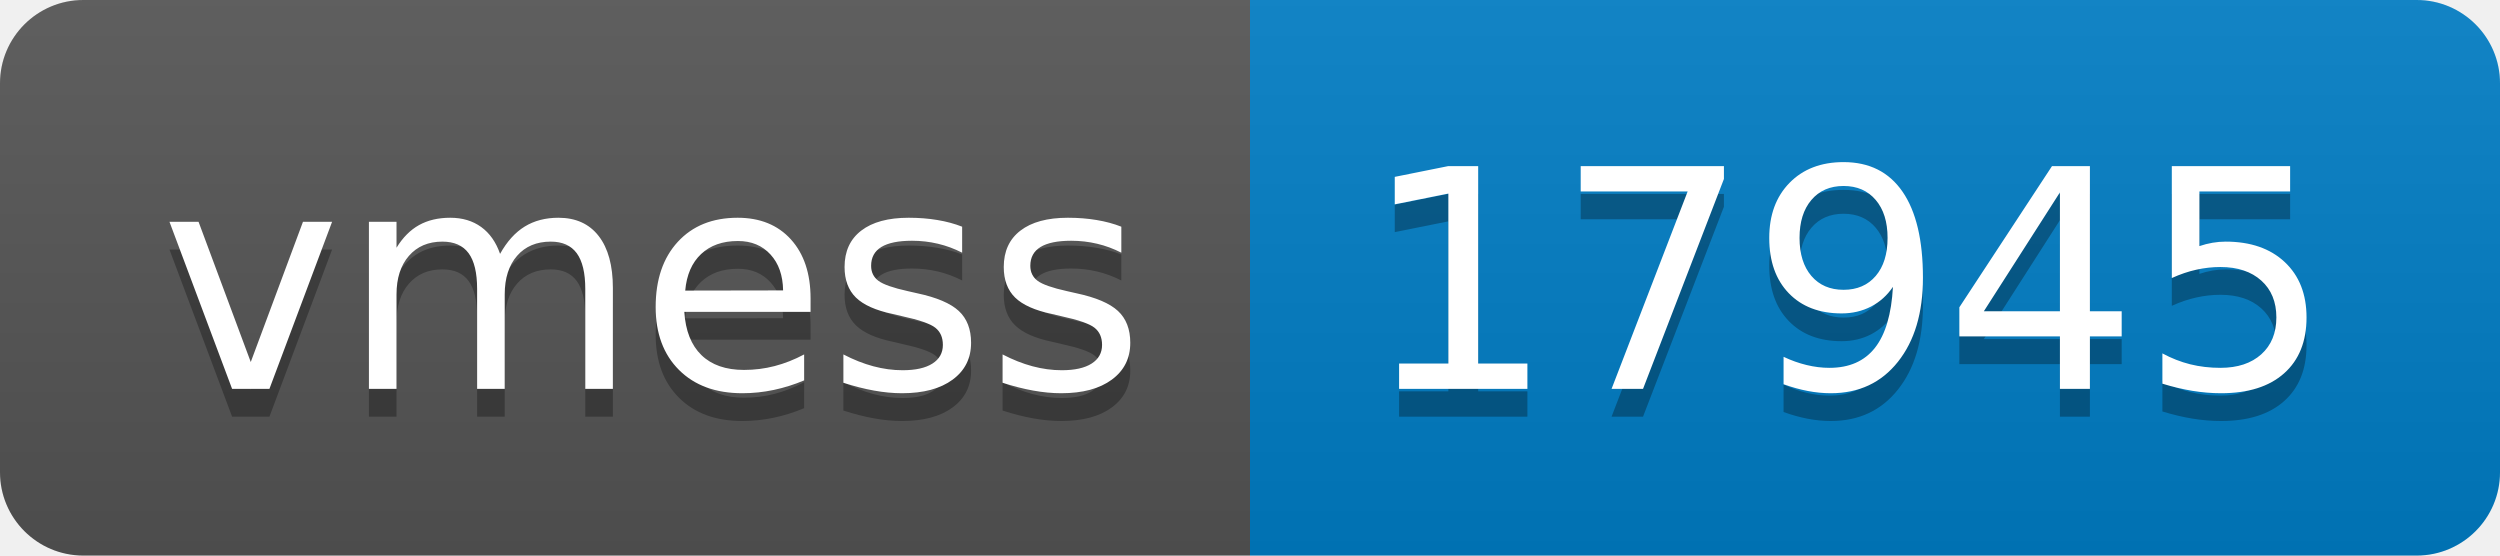
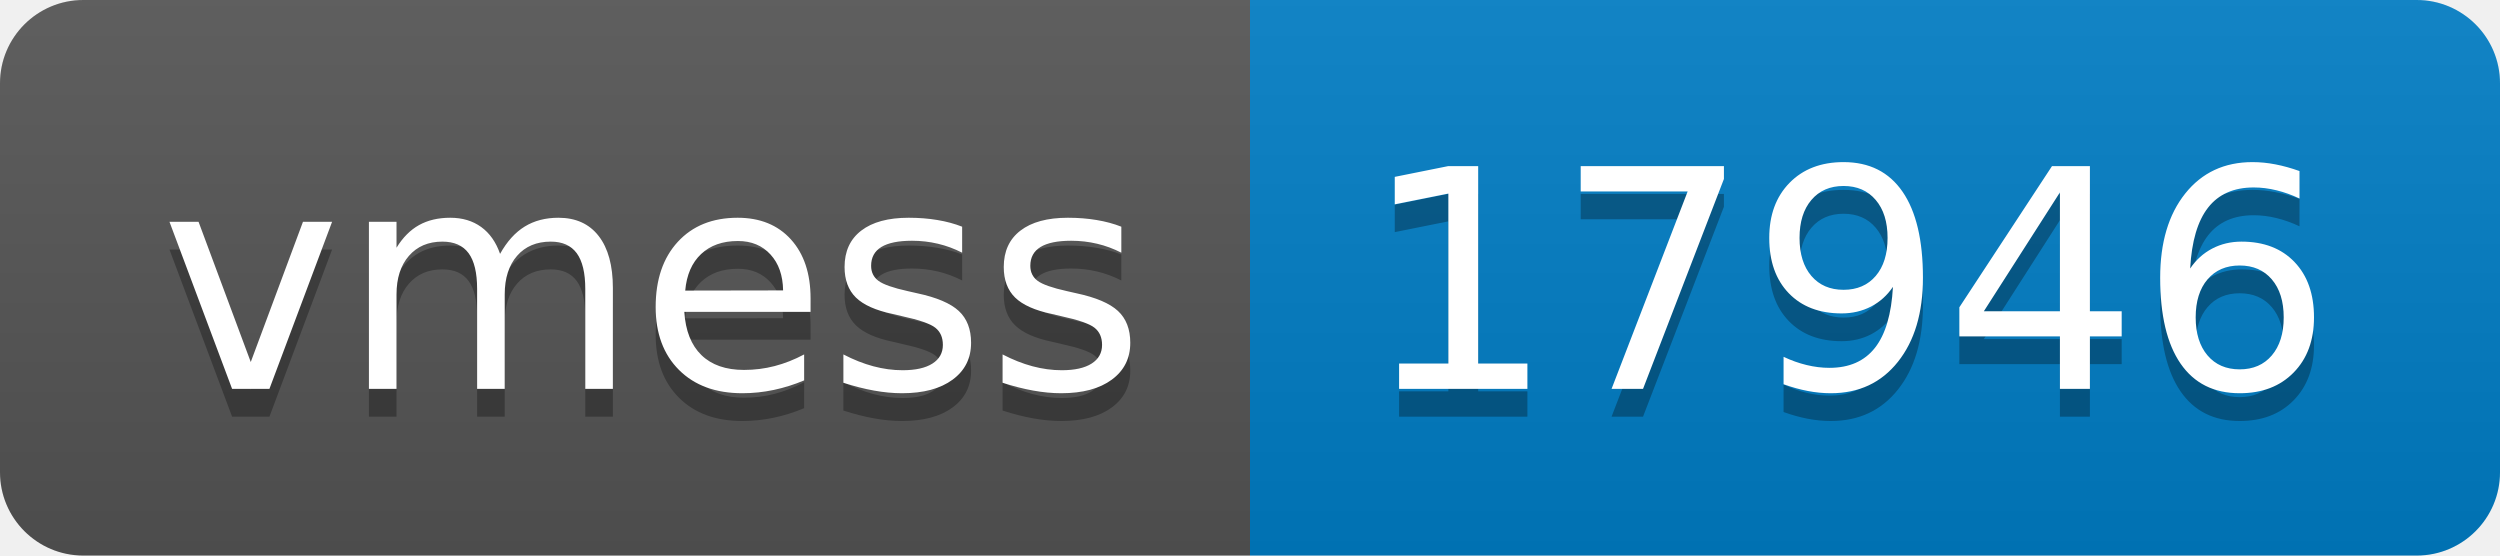
- <svg xmlns="http://www.w3.org/2000/svg" width="90" height="20" role="img" aria-label="vmess: 17945">
+ <svg xmlns="http://www.w3.org/2000/svg" width="90" height="20" role="img" aria-label="vmess: 17946">
  <linearGradient id="s" x2="0" y2="100%">
    <stop offset="0" stop-color="#bbb" stop-opacity=".1" />
    <stop offset="1" stop-opacity=".1" />
  </linearGradient>
  <clipPath id="r">
    <rect width="90" height="20" rx="3" fill="#fff" />
  </clipPath>
  <g clip-path="url(#r)">
    <rect width="45" height="20" fill="#555" />
    <rect x="45" width="45" height="20" fill="#007ec6" />
    <rect width="90" height="20" fill="url(#s)" />
  </g>
  <g fill="#fff" text-anchor="middle" font-family="Verdana,Geneva,DejaVu Sans,sans-serif" text-rendering="geometricPrecision" font-size="110">
    <text aria-hidden="true" x="235" y="150" fill="#010101" fill-opacity=".3" transform="scale(.1)" textLength="350">vmess</text>
    <text x="235" y="140" transform="scale(.1)" fill="#fff" textLength="350">vmess</text>
-     <text aria-hidden="true" x="665" y="150" fill="#010101" fill-opacity=".3" transform="scale(.1)" textLength="350">17945</text>
-     <text x="665" y="140" transform="scale(.1)" fill="#fff" textLength="350">17945</text>
+     <text aria-hidden="true" x="665" y="150" fill="#010101" fill-opacity=".3" transform="scale(.1)" textLength="350">17946</text>
+     <text x="665" y="140" transform="scale(.1)" fill="#fff" textLength="350">17946</text>
  </g>
</svg>
